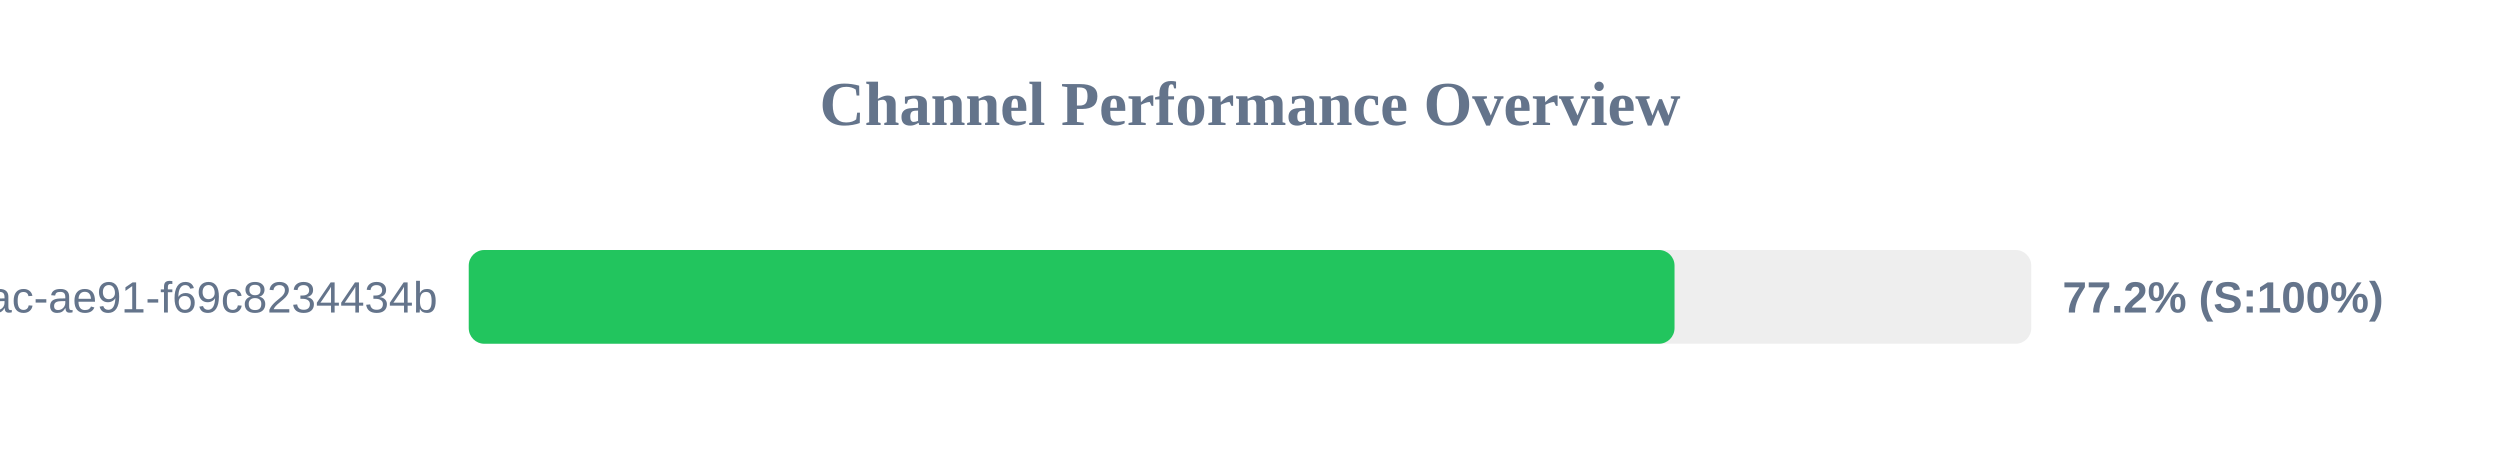
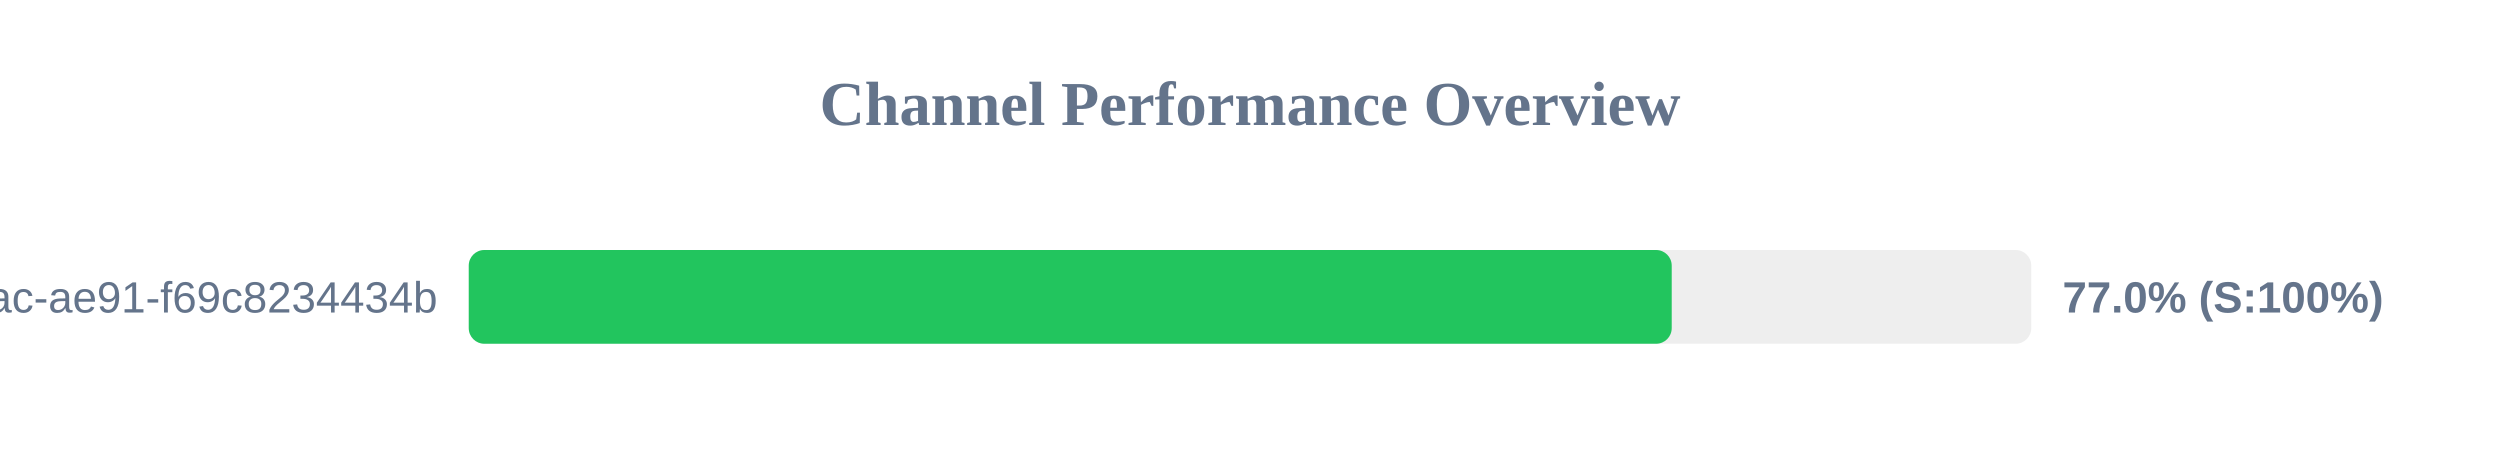
<svg xmlns="http://www.w3.org/2000/svg" width="800" height="150" version="1.1">
  <style>
        .row { font: 14px Arial; fill: #64748b; }
        .score { font: bold 14px Arial; fill: #64748b; }
    </style>
  <text x="400" y="40" text-anchor="middle" font-size="20px" font-weight="bold" fill="#64748b">Channel Performance Overview</text>
  <rect x="150" y="80" width="500" height="30" fill="#eee" rx="5" />
-   <rect x="150" y="80" width="385.85" height="30" fill="#22c55e" rx="5" />
+   <rect x="150" y="80" width="384.95" height="30" fill="#22c55e" rx="5" />
  <text x="140" y="100" text-anchor="end" class="row">?uuid=942b9cb8-92fa-46ac-ae91-f69c8234434b</text>
-   <text x="660" y="100" text-anchor="start" class="score">77.2% (S:100%)</text>
+   <text x="660" y="100" text-anchor="start" class="score">77.0% (S:100%)</text>
</svg>
